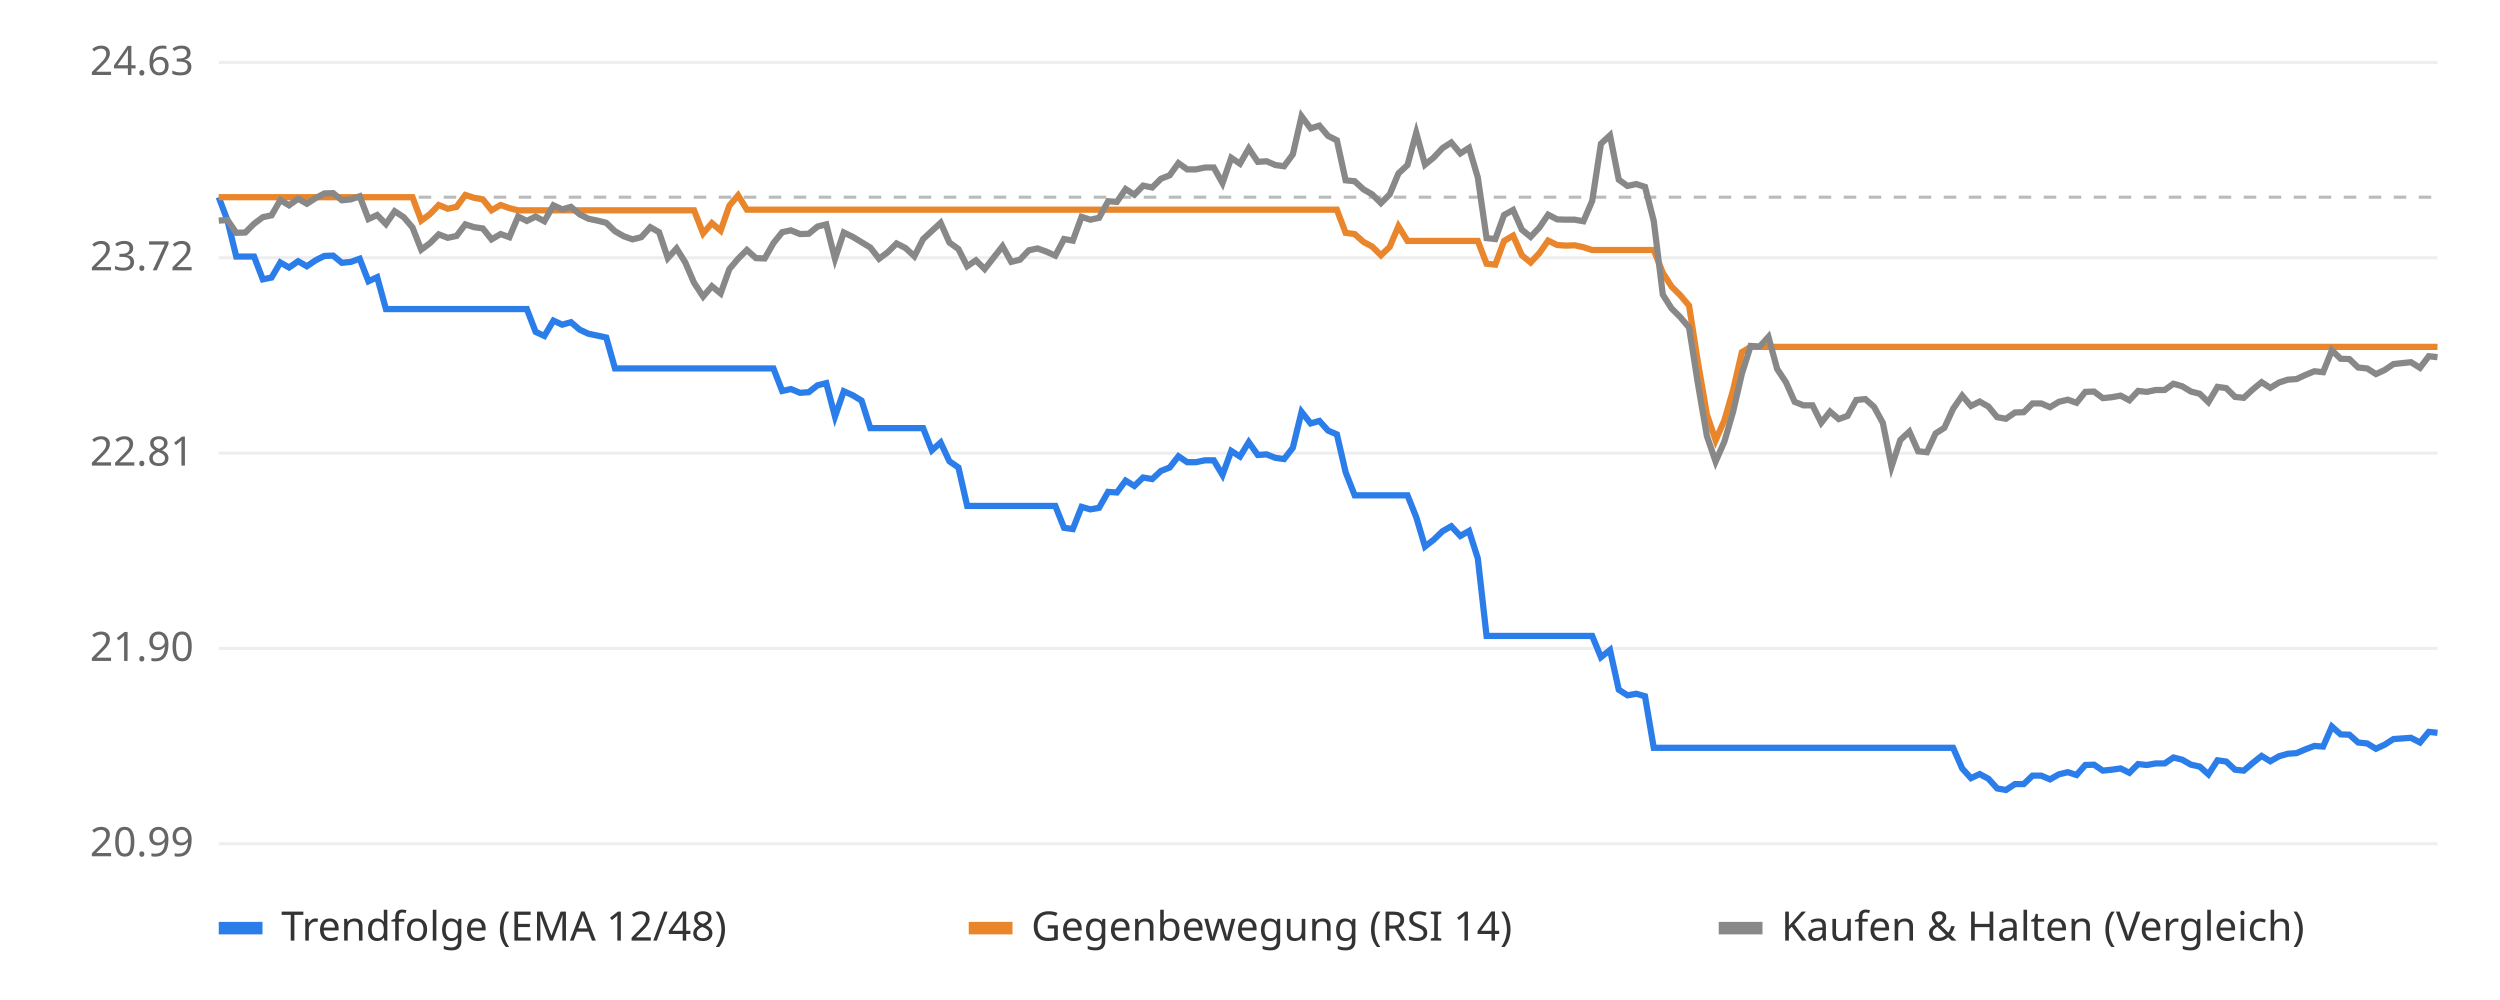
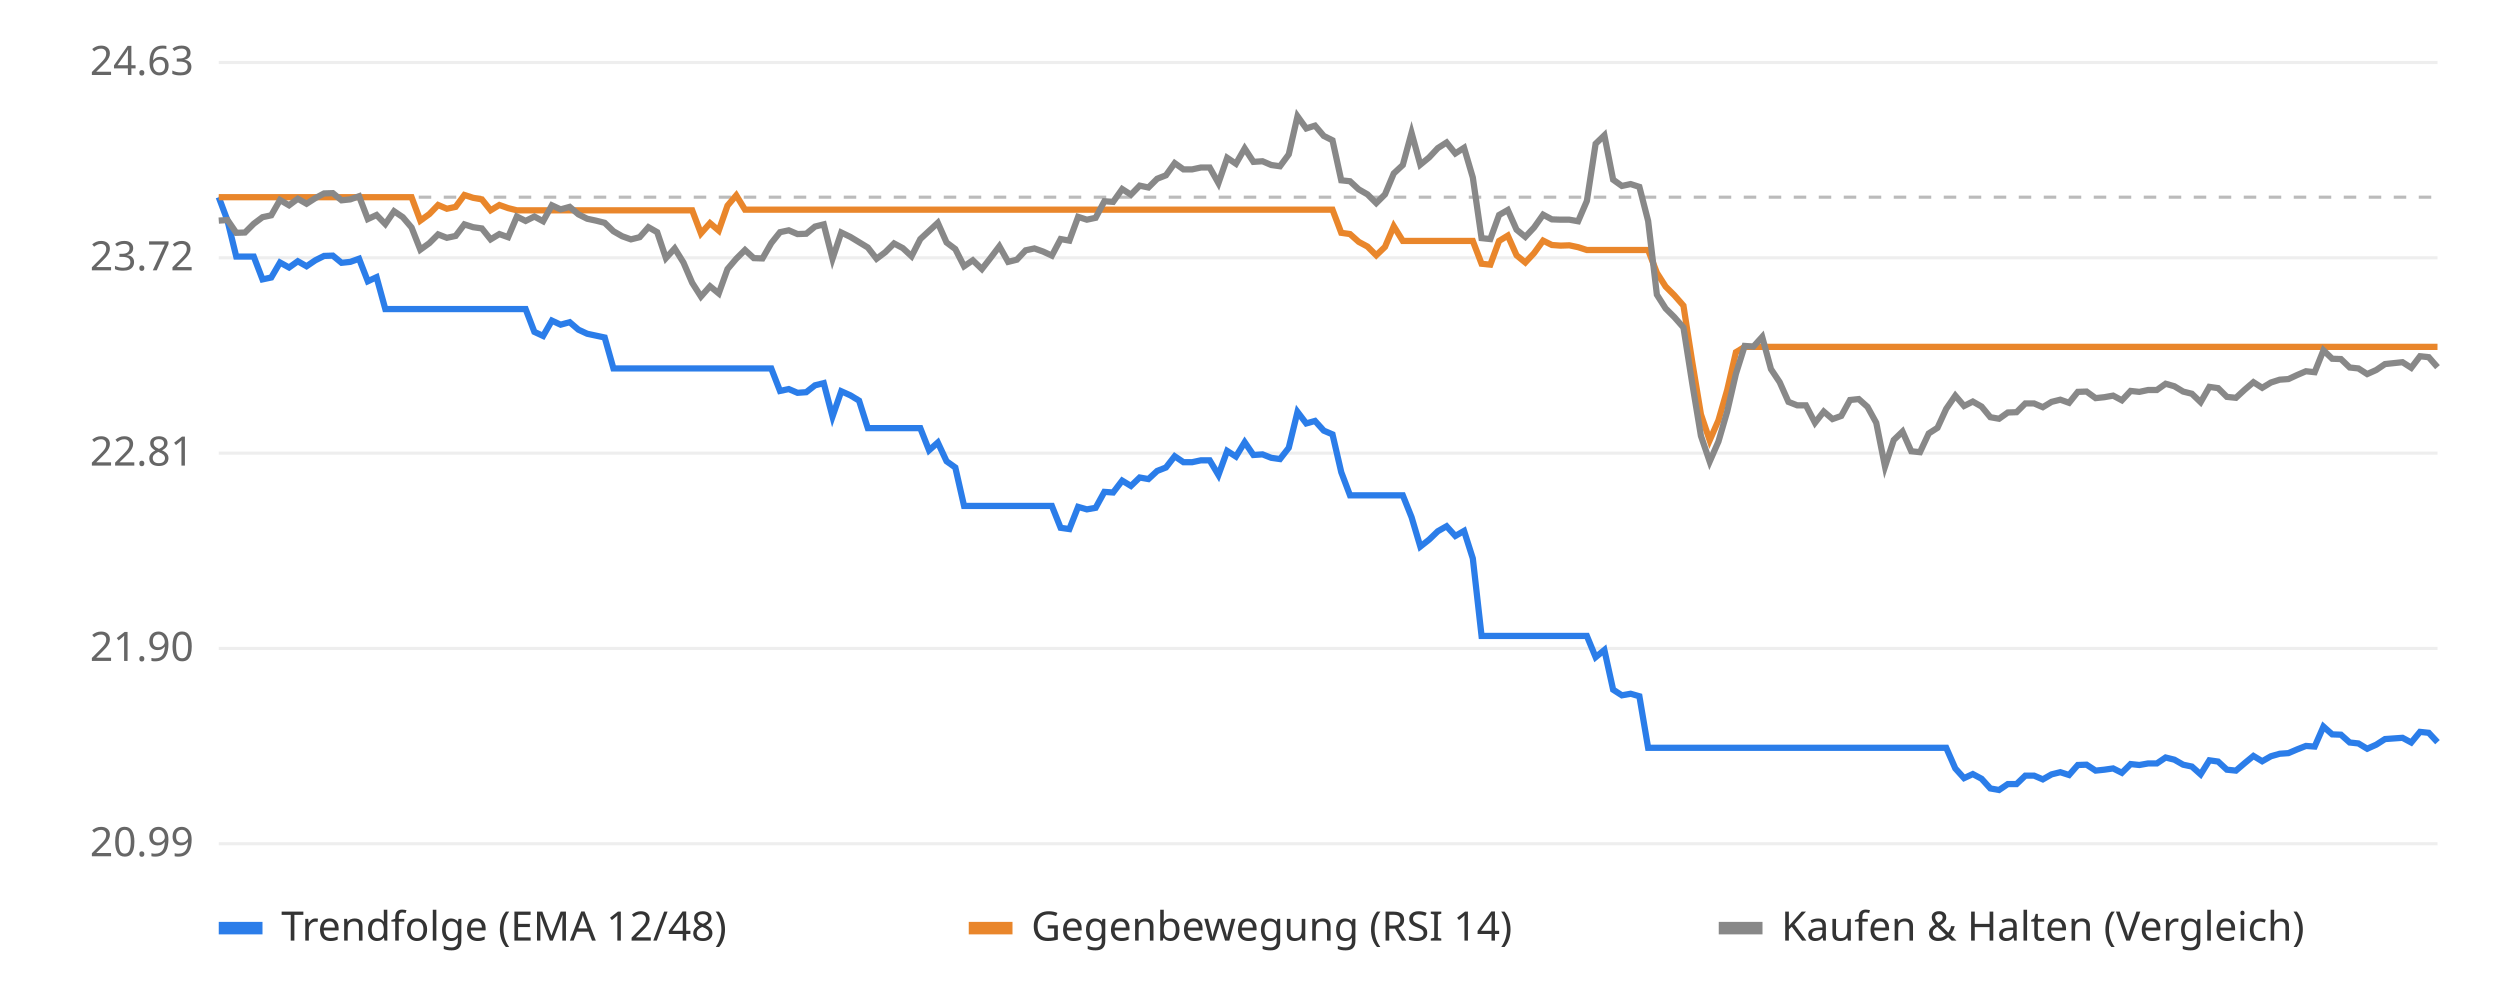
<svg xmlns="http://www.w3.org/2000/svg" viewBox="0 0 800 320" font-family="sans-serif" font-size="13">
  <rect width="800" height="320" fill="#ffffff" />
  <line x1="70" x2="780" y1="270.0" y2="270.0" stroke="#eeeeee" />
  <text x="62" y="274.0" text-anchor="end" fill="#666">20.99</text>
  <line x1="70" x2="780" y1="207.5" y2="207.5" stroke="#eeeeee" />
  <text x="62" y="211.5" text-anchor="end" fill="#666">21.90</text>
  <line x1="70" x2="780" y1="145.0" y2="145.0" stroke="#eeeeee" />
  <text x="62" y="149.0" text-anchor="end" fill="#666">22.81</text>
  <line x1="70" x2="780" y1="82.5" y2="82.5" stroke="#eeeeee" />
  <text x="62" y="86.5" text-anchor="end" fill="#666">23.72</text>
  <line x1="70" x2="780" y1="20.0" y2="20.0" stroke="#eeeeee" />
  <text x="62" y="24.0" text-anchor="end" fill="#666">24.63</text>
  <line x1="70" x2="780" y1="63.1" y2="63.1" stroke="#bbbbbb" stroke-dasharray="4 4" />
-   <polyline points="70.0,63.1 72.8,70.6 75.6,82.1 78.5,82.1 81.3,82.1 84.1,89.4 86.9,88.8 89.7,84.0 92.5,85.6 95.4,83.6 98.2,85.2 101.0,83.3 103.8,81.9 106.6,81.8 109.4,84.1 112.3,83.8 115.1,82.8 117.9,90.0 120.7,88.7 123.5,98.9 126.3,98.9 129.2,98.9 132.0,98.9 134.8,98.9 137.6,98.9 140.4,98.9 143.3,98.9 146.1,98.9 148.9,98.9 151.7,98.9 154.5,98.9 157.3,98.9 160.2,98.9 163.0,98.9 165.8,98.9 168.6,98.9 171.4,106.2 174.2,107.5 177.1,102.6 179.9,103.9 182.7,103.1 185.5,105.5 188.3,106.8 191.2,107.4 194.0,108.0 196.8,117.9 199.6,117.9 202.4,117.9 205.2,117.9 208.1,117.9 210.9,117.9 213.7,117.9 216.5,117.9 219.3,117.9 222.1,117.9 225.0,117.9 227.8,117.9 230.6,117.9 233.4,117.9 236.2,117.9 239.0,117.9 241.9,117.9 244.7,117.9 247.5,117.9 250.3,125.1 253.1,124.5 256.0,125.7 258.8,125.5 261.6,123.3 264.4,122.6 267.2,133.3 270.0,125.2 272.9,126.5 275.7,128.2 278.5,137.0 281.3,137.0 284.1,137.0 286.9,137.0 289.8,137.0 292.6,137.0 295.4,137.0 298.2,144.1 301.0,141.6 303.8,147.6 306.7,149.6 309.5,161.9 312.3,161.9 315.1,161.9 317.9,161.9 320.8,161.9 323.6,161.9 326.4,161.9 329.2,161.9 332.0,161.9 334.8,161.9 337.7,161.9 340.5,168.9 343.3,169.3 346.1,162.2 348.9,163.0 351.7,162.5 354.6,157.4 357.4,157.6 360.2,153.8 363.0,155.5 365.8,152.8 368.7,153.3 371.5,150.7 374.3,149.6 377.1,146.0 379.9,147.9 382.7,147.9 385.6,147.3 388.4,147.3 391.2,152.0 394.0,144.3 396.8,146.1 399.6,141.5 402.5,145.6 405.3,145.4 408.1,146.5 410.9,146.9 413.7,143.3 416.5,131.8 419.4,135.5 422.2,134.7 425.0,137.8 427.8,139.0 430.6,151.1 433.5,158.5 436.3,158.5 439.1,158.5 441.9,158.5 444.7,158.5 447.5,158.5 450.4,158.5 453.2,165.5 456.0,174.9 458.8,172.7 461.6,170.0 464.4,168.4 467.3,171.5 470.1,169.9 472.9,178.7 475.7,203.5 478.5,203.5 481.3,203.5 484.2,203.5 487.0,203.5 489.8,203.5 492.6,203.5 495.4,203.5 498.3,203.5 501.1,203.5 503.9,203.5 506.7,203.5 509.5,203.5 512.3,210.3 515.2,208.0 518.0,220.7 520.8,222.5 523.6,222.0 526.4,222.8 529.2,239.3 532.1,239.3 534.9,239.3 537.7,239.3 540.5,239.3 543.3,239.3 546.2,239.3 549.0,239.3 551.8,239.3 554.6,239.3 557.4,239.3 560.2,239.3 563.1,239.3 565.9,239.3 568.7,239.3 571.5,239.3 574.3,239.3 577.1,239.3 580.0,239.3 582.8,239.3 585.6,239.3 588.4,239.3 591.2,239.3 594.0,239.3 596.9,239.3 599.7,239.3 602.5,239.3 605.3,239.3 608.1,239.3 611.0,239.3 613.8,239.3 616.6,239.3 619.4,239.3 622.2,239.3 625.0,239.3 627.9,245.9 630.7,249.0 633.5,247.7 636.3,249.2 639.1,252.3 641.9,252.8 644.8,250.9 647.6,250.9 650.4,248.2 653.2,248.2 656.0,249.4 658.8,247.8 661.7,247.1 664.5,248.0 667.3,244.8 670.1,244.7 672.9,246.6 675.8,246.3 678.6,245.9 681.4,247.3 684.2,244.5 687.0,244.8 689.8,244.3 692.7,244.3 695.5,242.4 698.3,243.1 701.1,244.7 703.9,245.3 706.7,247.8 709.6,243.3 712.4,243.7 715.2,246.3 718.0,246.6 720.8,244.2 723.7,241.9 726.5,243.6 729.3,242.0 732.1,241.2 734.9,241.0 737.7,239.8 740.6,238.7 743.4,238.9 746.2,232.5 749.0,235.0 751.8,235.1 754.6,237.6 757.5,237.9 760.3,239.6 763.1,238.3 765.9,236.5 768.7,236.3 771.5,236.1 774.4,237.6 777.2,234.2 780.0,234.5" fill="none" stroke="#2b7de9" stroke-width="2" />
-   <polyline points="70.0,63.1 72.8,63.1 75.6,63.1 78.5,63.1 81.3,63.1 84.1,63.1 86.9,63.1 89.7,63.1 92.5,63.1 95.4,63.1 98.2,63.1 101.0,63.1 103.8,63.1 106.6,63.1 109.4,63.1 112.3,63.1 115.1,63.1 117.9,63.1 120.7,63.1 123.5,63.1 126.3,63.1 129.2,63.1 132.0,63.1 134.8,70.6 137.6,68.5 140.4,65.6 143.3,66.8 146.1,66.2 148.9,62.4 151.7,63.3 154.5,63.8 157.3,67.3 160.2,65.6 163.0,66.6 165.8,67.3 168.6,67.3 171.4,67.3 174.2,67.3 177.1,67.3 179.9,67.3 182.7,67.3 185.5,67.3 188.3,67.3 191.2,67.3 194.0,67.3 196.8,67.3 199.6,67.3 202.4,67.3 205.2,67.3 208.1,67.3 210.9,67.3 213.7,67.3 216.5,67.3 219.3,67.3 222.1,67.3 225.0,74.7 227.8,71.4 230.6,73.8 233.4,65.8 236.2,62.5 239.0,67.1 241.9,67.1 244.7,67.1 247.5,67.1 250.3,67.1 253.1,67.1 256.0,67.1 258.8,67.1 261.6,67.1 264.4,67.1 267.2,67.1 270.0,67.1 272.9,67.1 275.7,67.1 278.5,67.1 281.3,67.1 284.1,67.1 286.9,67.1 289.8,67.1 292.6,67.1 295.4,67.1 298.2,67.1 301.0,67.1 303.8,67.1 306.7,67.1 309.5,67.1 312.3,67.1 315.1,67.1 317.9,67.1 320.8,67.1 323.6,67.1 326.4,67.1 329.2,67.1 332.0,67.1 334.8,67.1 337.7,67.1 340.5,67.1 343.3,67.1 346.1,67.1 348.9,67.1 351.7,67.1 354.6,67.1 357.4,67.1 360.2,67.1 363.0,67.1 365.8,67.1 368.7,67.1 371.5,67.1 374.3,67.1 377.1,67.1 379.9,67.1 382.7,67.1 385.6,67.1 388.4,67.1 391.2,67.1 394.0,67.1 396.8,67.1 399.6,67.1 402.5,67.1 405.3,67.1 408.1,67.1 410.9,67.1 413.7,67.1 416.5,67.1 419.4,67.1 422.2,67.1 425.0,67.1 427.8,67.1 430.6,74.5 433.5,74.9 436.3,77.4 439.1,78.9 441.9,81.7 444.7,79.0 447.5,72.4 450.4,77.1 453.2,77.1 456.0,77.1 458.8,77.1 461.6,77.1 464.4,77.1 467.3,77.1 470.1,77.1 472.9,77.1 475.7,84.4 478.5,84.7 481.3,77.1 484.2,75.4 487.0,81.7 489.8,84.0 492.6,81.0 495.4,77.0 498.3,78.4 501.1,78.6 503.9,78.5 506.7,79.1 509.5,80.0 512.3,80.0 515.2,80.0 518.0,80.0 520.8,80.0 523.6,80.0 526.4,80.0 529.2,80.0 532.1,87.3 534.9,91.7 537.7,94.5 540.5,97.8 543.3,115.7 546.2,132.6 549.0,140.9 551.8,134.5 554.6,124.8 557.4,112.7 560.2,111.0 563.1,111.0 565.9,111.0 568.7,111.0 571.5,111.0 574.3,111.0 577.1,111.0 580.0,111.0 582.8,111.0 585.6,111.0 588.4,111.0 591.2,111.0 594.0,111.0 596.9,111.0 599.7,111.0 602.5,111.0 605.3,111.0 608.1,111.0 611.0,111.0 613.8,111.0 616.6,111.0 619.4,111.0 622.2,111.0 625.0,111.0 627.9,111.0 630.7,111.0 633.5,111.0 636.3,111.0 639.1,111.0 641.9,111.0 644.8,111.0 647.6,111.0 650.4,111.0 653.2,111.0 656.0,111.0 658.8,111.0 661.7,111.0 664.5,111.0 667.3,111.0 670.1,111.0 672.9,111.0 675.8,111.0 678.6,111.0 681.4,111.0 684.2,111.0 687.0,111.0 689.8,111.0 692.7,111.0 695.5,111.0 698.3,111.0 701.1,111.0 703.9,111.0 706.7,111.0 709.6,111.0 712.4,111.0 715.2,111.0 718.0,111.0 720.8,111.0 723.7,111.0 726.5,111.0 729.3,111.0 732.1,111.0 734.9,111.0 737.7,111.0 740.6,111.0 743.4,111.0 746.2,111.0 749.0,111.0 751.8,111.0 754.6,111.0 757.5,111.0 760.3,111.0 763.1,111.0 765.9,111.0 768.7,111.0 771.5,111.0 774.4,111.0 777.2,111.0 780.0,111.0" fill="none" stroke="#e9862b" stroke-width="2" />
-   <polyline points="70.0,70.6 72.8,70.4 75.6,74.5 78.5,74.4 81.3,71.6 84.1,69.5 86.9,68.9 89.7,64.0 92.5,65.7 95.4,63.6 98.2,65.2 101.0,63.4 103.8,61.9 106.6,61.8 109.4,64.1 112.3,63.8 115.1,62.8 117.9,70.1 120.7,68.8 123.5,71.7 126.3,67.6 129.2,69.5 132.0,72.8 134.8,79.9 137.6,77.8 140.4,75.0 143.3,76.1 146.1,75.5 148.9,71.8 151.7,72.7 154.5,73.1 157.3,76.6 160.2,74.9 163.0,75.9 165.8,69.3 168.6,70.7 171.4,69.3 174.2,70.8 177.1,65.7 179.9,67.0 182.7,66.2 185.5,68.6 188.3,70.0 191.2,70.6 194.0,71.3 196.8,74.0 199.6,75.6 202.4,76.6 205.2,75.9 208.1,72.7 210.9,74.3 213.7,82.6 216.5,79.5 219.3,84.0 222.1,90.5 225.0,94.9 227.8,91.6 230.6,93.9 233.4,86.1 236.2,82.8 239.0,80.0 241.9,82.6 244.7,82.7 247.5,77.8 250.3,74.3 253.1,73.7 256.0,74.9 258.8,74.8 261.6,72.5 264.4,71.8 267.2,82.8 270.0,74.4 272.9,75.8 275.7,77.5 278.5,79.2 281.3,82.8 284.1,80.7 286.9,77.9 289.8,79.4 292.6,82.0 295.4,76.5 298.2,73.9 301.0,71.3 303.8,77.6 306.7,79.7 309.5,85.2 312.3,83.3 315.1,86.1 317.9,82.5 320.8,78.8 323.6,83.8 326.4,83.1 329.2,80.1 332.0,79.5 334.8,80.5 337.7,81.8 340.5,76.5 343.3,77.0 346.1,69.4 348.9,70.3 351.7,69.7 354.6,64.4 357.4,64.6 360.2,60.5 363.0,62.3 365.8,59.4 368.7,60.0 371.5,57.2 374.3,56.1 377.1,52.2 379.9,54.2 382.7,54.2 385.6,53.6 388.4,53.6 391.2,58.6 394.0,50.5 396.8,52.4 399.6,47.5 402.5,51.8 405.3,51.6 408.1,52.8 410.9,53.2 413.7,49.4 416.5,37.2 419.4,41.1 422.2,40.2 425.0,43.5 427.8,44.9 430.6,57.7 433.5,58.0 436.3,60.6 439.1,62.2 441.9,65.0 444.7,62.2 447.5,55.5 450.4,52.8 453.2,42.5 456.0,52.7 458.8,50.4 461.6,47.4 464.4,45.6 467.3,49.1 470.1,47.3 472.9,56.8 475.7,76.2 478.5,76.5 481.3,68.8 484.2,67.2 487.0,73.5 489.8,75.8 492.6,72.8 495.4,68.7 498.3,70.2 501.1,70.3 503.9,70.3 506.7,70.8 509.5,64.3 512.3,46.0 515.2,43.3 518.0,57.5 520.8,59.5 523.6,58.9 526.4,59.8 529.2,70.7 532.1,94.3 534.9,98.7 537.7,101.5 540.5,104.8 543.3,122.6 546.2,139.5 549.0,147.7 551.8,141.3 554.6,131.7 557.4,119.6 560.2,110.7 563.1,110.9 565.9,107.8 568.7,118.1 571.5,122.3 574.3,128.6 577.1,129.7 580.0,129.7 582.8,135.3 585.6,131.7 588.4,134.1 591.2,133.1 594.0,128.0 596.9,127.7 599.7,130.2 602.5,135.3 605.3,149.3 608.1,140.8 611.0,138.1 613.8,144.4 616.6,144.7 619.4,138.7 622.2,136.9 625.0,130.8 627.9,126.6 630.7,129.9 633.5,128.5 636.3,130.1 639.1,133.5 641.9,134.0 644.8,132.0 647.6,131.9 650.4,129.1 653.2,129.1 656.0,130.3 658.8,128.6 661.7,127.9 664.5,128.9 667.3,125.4 670.1,125.3 672.9,127.4 675.8,127.1 678.6,126.6 681.4,128.1 684.2,125.1 687.0,125.4 689.8,124.8 692.7,124.8 695.5,122.8 698.3,123.6 701.1,125.3 703.9,126.0 706.7,128.7 709.6,123.8 712.4,124.2 715.2,127.0 718.0,127.3 720.8,124.7 723.7,122.3 726.5,124.1 729.3,122.4 732.1,121.5 734.9,121.3 737.7,120.0 740.6,118.8 743.4,119.1 746.2,112.1 749.0,114.8 751.8,114.9 754.6,117.6 757.5,117.9 760.3,119.7 763.1,118.4 765.9,116.5 768.7,116.2 771.5,115.9 774.4,117.7 777.2,114.0 780.0,114.3" fill="none" stroke="#888888" stroke-width="2" />
+   <polyline points="70.0,63.1 72.8,70.6 75.6,82.1 78.4,82.1 81.2,82.1 84.0,89.4 86.8,88.8 89.6,84.0 92.5,85.6 95.3,83.6 98.1,85.2 100.9,83.3 103.7,81.9 106.5,81.8 109.3,84.1 112.1,83.8 114.9,82.8 117.7,90.0 120.5,88.7 123.3,98.9 126.1,98.9 128.9,98.9 131.7,98.9 134.5,98.9 137.4,98.9 140.2,98.9 143.0,98.9 145.8,98.9 148.6,98.9 151.4,98.9 154.2,98.9 157.0,98.9 159.8,98.9 162.6,98.9 165.4,98.9 168.2,98.9 171.0,106.2 173.8,107.5 176.6,102.6 179.4,103.9 182.3,103.1 185.1,105.5 187.9,106.8 190.7,107.4 193.5,108.0 196.3,117.9 199.1,117.9 201.9,117.9 204.7,117.9 207.5,117.9 210.3,117.9 213.1,117.9 215.9,117.9 218.7,117.9 221.5,117.9 224.3,117.9 227.2,117.9 230.0,117.9 232.8,117.9 235.6,117.9 238.4,117.9 241.2,117.9 244.0,117.9 246.8,117.9 249.6,125.1 252.4,124.5 255.2,125.7 258.0,125.5 260.8,123.3 263.6,122.6 266.4,133.3 269.2,125.2 272.1,126.5 274.9,128.2 277.7,137.0 280.5,137.0 283.3,137.0 286.1,137.0 288.9,137.0 291.7,137.0 294.5,137.0 297.3,144.1 300.1,141.6 302.9,147.6 305.7,149.6 308.5,161.9 311.3,161.9 314.2,161.9 317.0,161.9 319.8,161.9 322.6,161.9 325.4,161.9 328.2,161.9 331.0,161.9 333.8,161.9 336.6,161.9 339.4,168.9 342.2,169.3 345.0,162.2 347.8,163.0 350.6,162.5 353.4,157.4 356.2,157.6 359.1,153.8 361.9,155.5 364.7,152.8 367.5,153.3 370.3,150.7 373.1,149.6 375.9,146.0 378.7,147.9 381.5,147.9 384.3,147.3 387.1,147.3 389.9,152.0 392.7,144.3 395.5,146.1 398.3,141.5 401.1,145.6 404.0,145.4 406.8,146.5 409.6,146.9 412.4,143.3 415.2,131.8 418.0,135.5 420.8,134.7 423.6,137.8 426.4,139.0 429.2,151.1 432.0,158.5 434.8,158.5 437.6,158.5 440.4,158.5 443.2,158.5 446.0,158.5 448.9,158.5 451.7,165.5 454.5,174.9 457.3,172.7 460.1,170.0 462.9,168.4 465.7,171.5 468.5,169.9 471.3,178.7 474.1,203.5 476.9,203.5 479.7,203.5 482.5,203.5 485.3,203.5 488.1,203.5 490.9,203.5 493.8,203.5 496.6,203.5 499.4,203.5 502.2,203.5 505.0,203.5 507.8,203.5 510.6,210.3 513.4,208.0 516.2,220.7 519.0,222.5 521.8,222.0 524.6,222.8 527.4,239.3 530.2,239.3 533.0,239.3 535.8,239.3 538.7,239.3 541.5,239.3 544.3,239.3 547.1,239.3 549.9,239.3 552.7,239.3 555.5,239.3 558.3,239.3 561.1,239.3 563.9,239.3 566.7,239.3 569.5,239.3 572.3,239.3 575.1,239.3 577.9,239.3 580.8,239.3 583.6,239.3 586.4,239.3 589.2,239.3 592.0,239.3 594.8,239.3 597.6,239.3 600.4,239.3 603.2,239.3 606.0,239.3 608.8,239.3 611.6,239.3 614.4,239.3 617.2,239.3 620.0,239.3 622.8,239.3 625.7,245.9 628.5,249.0 631.3,247.7 634.1,249.2 636.9,252.3 639.7,252.8 642.5,250.9 645.3,250.9 648.1,248.2 650.9,248.2 653.7,249.4 656.5,247.8 659.3,247.1 662.1,248.0 664.9,244.8 667.7,244.7 670.6,246.6 673.4,246.3 676.2,245.9 679.0,247.3 681.8,244.5 684.6,244.8 687.4,244.3 690.2,244.3 693.0,242.4 695.8,243.1 698.6,244.7 701.4,245.3 704.2,247.8 707.0,243.3 709.8,243.7 712.6,246.3 715.5,246.6 718.3,244.2 721.1,241.9 723.9,243.6 726.7,242.0 729.5,241.2 732.3,241.0 735.1,239.8 737.9,238.7 740.7,238.9 743.5,232.5 746.3,235.0 749.1,235.1 751.9,237.6 754.7,237.9 757.5,239.6 760.4,238.3 763.2,236.5 766.0,236.3 768.8,236.1 771.6,237.6 774.4,234.2 777.2,234.5 780.0,237.5" fill="none" stroke="#2b7de9" stroke-width="2" />
+   <polyline points="70.0,63.1 72.8,63.1 75.6,63.1 78.4,63.1 81.2,63.1 84.0,63.1 86.8,63.1 89.6,63.1 92.5,63.1 95.3,63.1 98.1,63.1 100.9,63.1 103.7,63.1 106.5,63.1 109.3,63.1 112.1,63.1 114.9,63.1 117.7,63.1 120.5,63.1 123.3,63.1 126.1,63.1 128.9,63.1 131.7,63.1 134.5,70.6 137.4,68.5 140.2,65.6 143.0,66.8 145.8,66.2 148.6,62.4 151.4,63.3 154.2,63.8 157.0,67.3 159.8,65.6 162.6,66.6 165.4,67.3 168.2,67.3 171.0,67.3 173.8,67.3 176.6,67.3 179.4,67.3 182.3,67.3 185.1,67.3 187.9,67.3 190.7,67.3 193.5,67.3 196.3,67.3 199.1,67.3 201.9,67.3 204.7,67.3 207.5,67.3 210.3,67.3 213.1,67.3 215.9,67.3 218.7,67.3 221.5,67.3 224.3,74.7 227.2,71.4 230.0,73.8 232.8,65.8 235.6,62.5 238.4,67.1 241.2,67.1 244.0,67.1 246.8,67.1 249.6,67.1 252.4,67.1 255.2,67.1 258.0,67.1 260.8,67.1 263.6,67.1 266.4,67.1 269.2,67.1 272.1,67.1 274.9,67.1 277.7,67.1 280.5,67.1 283.3,67.1 286.1,67.1 288.9,67.1 291.7,67.1 294.5,67.1 297.3,67.1 300.1,67.1 302.9,67.1 305.7,67.1 308.5,67.1 311.3,67.1 314.2,67.1 317.0,67.1 319.8,67.1 322.6,67.1 325.4,67.1 328.2,67.1 331.0,67.1 333.8,67.1 336.6,67.1 339.4,67.1 342.2,67.1 345.0,67.1 347.8,67.1 350.6,67.1 353.4,67.1 356.2,67.1 359.1,67.1 361.9,67.1 364.7,67.1 367.5,67.1 370.3,67.1 373.1,67.1 375.9,67.1 378.7,67.1 381.5,67.1 384.3,67.1 387.1,67.1 389.9,67.1 392.7,67.1 395.5,67.1 398.3,67.1 401.1,67.1 404.0,67.1 406.8,67.1 409.6,67.1 412.4,67.1 415.2,67.1 418.0,67.1 420.8,67.1 423.6,67.1 426.4,67.1 429.2,74.5 432.0,74.9 434.8,77.4 437.6,78.9 440.4,81.7 443.2,79.0 446.0,72.4 448.9,77.1 451.7,77.1 454.5,77.1 457.3,77.1 460.1,77.1 462.9,77.1 465.7,77.1 468.5,77.1 471.3,77.1 474.1,84.4 476.9,84.7 479.7,77.1 482.5,75.4 485.3,81.7 488.1,84.0 490.9,81.0 493.8,77.0 496.6,78.4 499.4,78.6 502.2,78.5 505.0,79.1 507.8,80.0 510.6,80.0 513.4,80.0 516.2,80.0 519.0,80.0 521.8,80.0 524.6,80.0 527.4,80.0 530.2,87.3 533.0,91.7 535.8,94.5 538.7,97.8 541.5,115.7 544.3,132.6 547.1,140.9 549.9,134.5 552.7,124.8 555.5,112.7 558.3,111.0 561.1,111.0 563.9,111.0 566.7,111.0 569.5,111.0 572.3,111.0 575.1,111.0 577.9,111.0 580.8,111.0 583.6,111.0 586.4,111.0 589.2,111.0 592.0,111.0 594.8,111.0 597.6,111.0 600.4,111.0 603.2,111.0 606.0,111.0 608.8,111.0 611.6,111.0 614.4,111.0 617.2,111.0 620.0,111.0 622.8,111.0 625.7,111.0 628.5,111.0 631.3,111.0 634.1,111.0 636.9,111.0 639.7,111.0 642.5,111.0 645.3,111.0 648.1,111.0 650.9,111.0 653.7,111.0 656.5,111.0 659.3,111.0 662.1,111.0 664.9,111.0 667.7,111.0 670.6,111.0 673.4,111.0 676.2,111.0 679.0,111.0 681.8,111.0 684.6,111.0 687.4,111.0 690.2,111.0 693.0,111.0 695.8,111.0 698.6,111.0 701.4,111.0 704.2,111.0 707.0,111.0 709.8,111.0 712.6,111.0 715.5,111.0 718.3,111.0 721.1,111.0 723.9,111.0 726.7,111.0 729.5,111.0 732.3,111.0 735.1,111.0 737.9,111.0 740.7,111.0 743.5,111.0 746.3,111.0 749.1,111.0 751.9,111.0 754.7,111.0 757.5,111.0 760.4,111.0 763.2,111.0 766.0,111.0 768.8,111.0 771.6,111.0 774.4,111.0 777.2,111.0 780.0,111.0" fill="none" stroke="#e9862b" stroke-width="2" />
+   <polyline points="70.0,70.6 72.8,70.4 75.6,74.5 78.4,74.4 81.2,71.6 84.0,69.5 86.8,68.9 89.6,64.0 92.5,65.7 95.3,63.6 98.1,65.2 100.9,63.4 103.7,61.9 106.5,61.8 109.3,64.1 112.1,63.8 114.9,62.8 117.7,70.1 120.5,68.8 123.3,71.7 126.1,67.6 128.9,69.5 131.7,72.8 134.5,79.9 137.4,77.8 140.2,75.0 143.0,76.1 145.8,75.5 148.6,71.8 151.4,72.7 154.2,73.1 157.0,76.6 159.8,74.9 162.6,75.9 165.4,69.3 168.2,70.7 171.0,69.3 173.8,70.8 176.6,65.7 179.4,67.0 182.3,66.2 185.1,68.6 187.9,70.0 190.7,70.6 193.5,71.3 196.3,74.0 199.1,75.6 201.9,76.6 204.7,75.9 207.5,72.7 210.3,74.3 213.1,82.6 215.9,79.5 218.7,84.0 221.5,90.5 224.3,94.9 227.2,91.6 230.0,93.9 232.8,86.1 235.6,82.8 238.4,80.0 241.2,82.6 244.0,82.7 246.8,77.8 249.6,74.3 252.4,73.7 255.2,74.9 258.0,74.8 260.8,72.5 263.6,71.8 266.4,82.8 269.2,74.4 272.1,75.8 274.9,77.5 277.7,79.2 280.5,82.8 283.3,80.7 286.1,77.9 288.9,79.4 291.7,82.0 294.5,76.5 297.3,73.9 300.1,71.3 302.9,77.6 305.7,79.7 308.5,85.2 311.3,83.3 314.2,86.1 317.0,82.5 319.8,78.8 322.6,83.8 325.4,83.1 328.2,80.1 331.0,79.5 333.8,80.5 336.6,81.8 339.4,76.5 342.2,77.0 345.0,69.4 347.8,70.3 350.6,69.7 353.4,64.4 356.2,64.6 359.1,60.5 361.9,62.3 364.7,59.4 367.5,60.0 370.3,57.2 373.1,56.1 375.9,52.2 378.7,54.2 381.5,54.2 384.3,53.6 387.1,53.6 389.9,58.6 392.7,50.5 395.5,52.4 398.3,47.5 401.1,51.8 404.0,51.6 406.8,52.8 409.6,53.2 412.4,49.4 415.2,37.2 418.0,41.1 420.8,40.2 423.6,43.5 426.4,44.9 429.2,57.7 432.0,58.0 434.8,60.6 437.6,62.2 440.4,65.0 443.2,62.2 446.0,55.5 448.9,52.8 451.7,42.5 454.5,52.7 457.3,50.4 460.1,47.4 462.9,45.6 465.7,49.1 468.5,47.3 471.3,56.8 474.1,76.2 476.9,76.5 479.7,68.8 482.5,67.2 485.3,73.5 488.1,75.8 490.9,72.8 493.8,68.7 496.6,70.2 499.4,70.3 502.2,70.3 505.0,70.8 507.8,64.3 510.6,46.0 513.4,43.3 516.2,57.5 519.0,59.5 521.8,58.9 524.6,59.8 527.4,70.7 530.2,94.3 533.0,98.7 535.8,101.5 538.7,104.8 541.5,122.6 544.3,139.5 547.1,147.7 549.9,141.3 552.7,131.7 555.5,119.6 558.3,110.7 561.1,110.9 563.9,107.8 566.7,118.1 569.5,122.3 572.3,128.6 575.1,129.7 577.9,129.7 580.8,135.3 583.6,131.7 586.4,134.1 589.2,133.1 592.0,128.0 594.8,127.7 597.6,130.2 600.4,135.3 603.2,149.3 606.0,140.8 608.8,138.1 611.6,144.4 614.4,144.7 617.2,138.7 620.0,136.9 622.8,130.8 625.7,126.6 628.5,129.9 631.3,128.5 634.1,130.1 636.9,133.5 639.7,134.0 642.5,132.0 645.3,131.9 648.1,129.1 650.9,129.1 653.7,130.3 656.5,128.6 659.3,127.9 662.1,128.9 664.9,125.4 667.7,125.3 670.6,127.4 673.4,127.1 676.2,126.6 679.0,128.1 681.8,125.1 684.6,125.4 687.4,124.8 690.2,124.8 693.0,122.8 695.8,123.6 698.6,125.3 701.4,126.0 704.2,128.7 707.0,123.8 709.8,124.2 712.6,127.0 715.5,127.3 718.3,124.7 721.1,122.3 723.9,124.1 726.7,122.4 729.5,121.5 732.3,121.3 735.1,120.0 737.9,118.8 740.7,119.1 743.5,112.1 746.3,114.8 749.1,114.9 751.9,117.6 754.7,117.9 757.5,119.7 760.4,118.4 763.2,116.5 766.0,116.2 768.8,115.9 771.6,117.7 774.4,114.0 777.2,114.3 780.0,117.5" fill="none" stroke="#888888" stroke-width="2" />
  <rect x="70" y="295" width="14" height="4" fill="#2b7de9" />
  <text x="90" y="301" fill="#333">Trendfolge (EMA 12/48)</text>
  <rect x="310" y="295" width="14" height="4" fill="#e9862b" />
  <text x="330" y="301" fill="#333">Gegenbewegung (RSI 14)</text>
  <rect x="550" y="295" width="14" height="4" fill="#888888" />
  <text x="570" y="301" fill="#333">Kaufen &amp; Halten (Vergleich)</text>
</svg>
